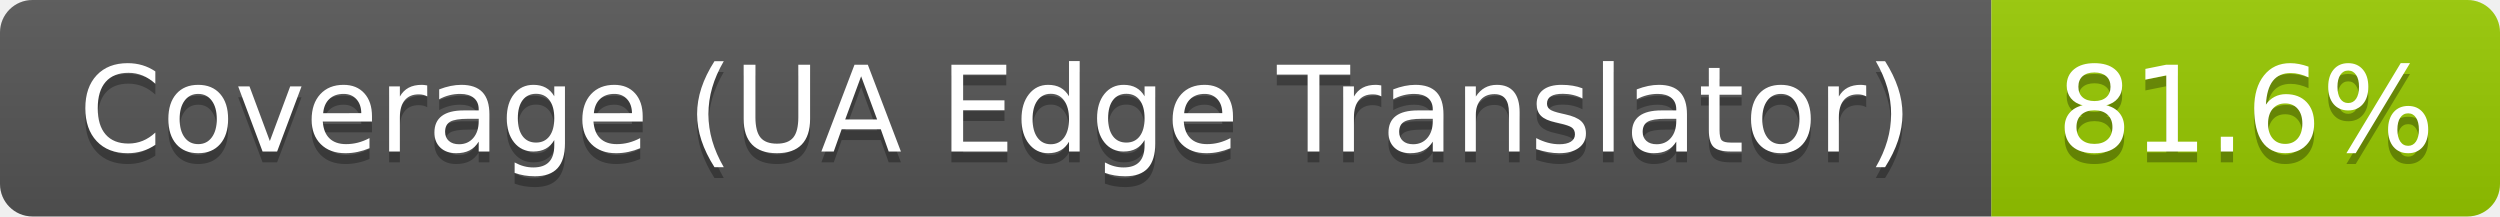
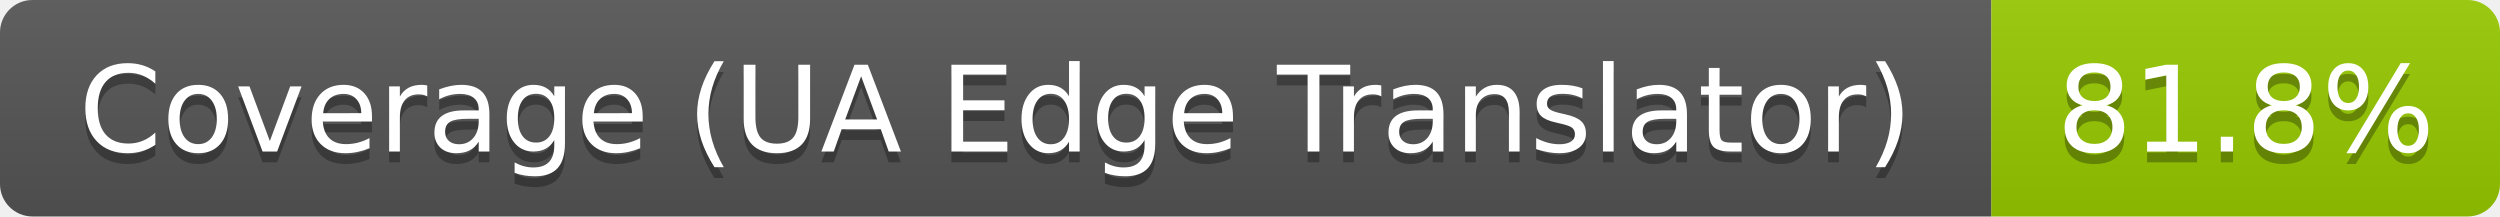
- <svg xmlns="http://www.w3.org/2000/svg" width="231" height="20" role="img" aria-label="Coverage (UA Edge Translator): 81.6%">
+ <svg xmlns="http://www.w3.org/2000/svg" width="231" height="20" role="img" aria-label="Coverage (UA Edge Translator): 81.8%">
  <linearGradient id="s" x2="0" y2="100%">
    <stop offset="0" stop-color="#bbb" stop-opacity=".1" />
    <stop offset="1" stop-opacity=".1" />
  </linearGradient>
  <clipPath id="r">
    <rect width="231" height="20" rx="3" fill="#fff" />
  </clipPath>
  <g clip-path="url(#r)">
    <rect width="184" height="20" fill="#555" />
    <rect x="184" width="47" height="20" fill="#97ca00" />
    <rect width="231" height="20" fill="url(#s)" />
  </g>
  <g fill="#fff" text-anchor="middle" font-family="Verdana,Geneva,DejaVu Sans,sans-serif" text-rendering="geometricPrecision" font-size="110">
    <text aria-hidden="true" x="920" y="150" fill="#010101" fill-opacity=".3" transform="scale(.1)" textLength="1731">Coverage (UA Edge Translator)</text>
    <text x="920" y="140" transform="scale(.1)" textLength="1731">Coverage (UA Edge Translator)</text>
-     <text aria-hidden="true" x="2075" y="150" fill="#010101" fill-opacity=".3" transform="scale(.1)" textLength="368">81.6%</text>
-     <text x="2075" y="140" transform="scale(.1)" textLength="368">81.6%</text>
+     <text aria-hidden="true" x="2075" y="150" fill="#010101" fill-opacity=".3" transform="scale(.1)" textLength="368">81.8%</text>
+     <text x="2075" y="140" transform="scale(.1)" textLength="368">81.8%</text>
  </g>
</svg>
